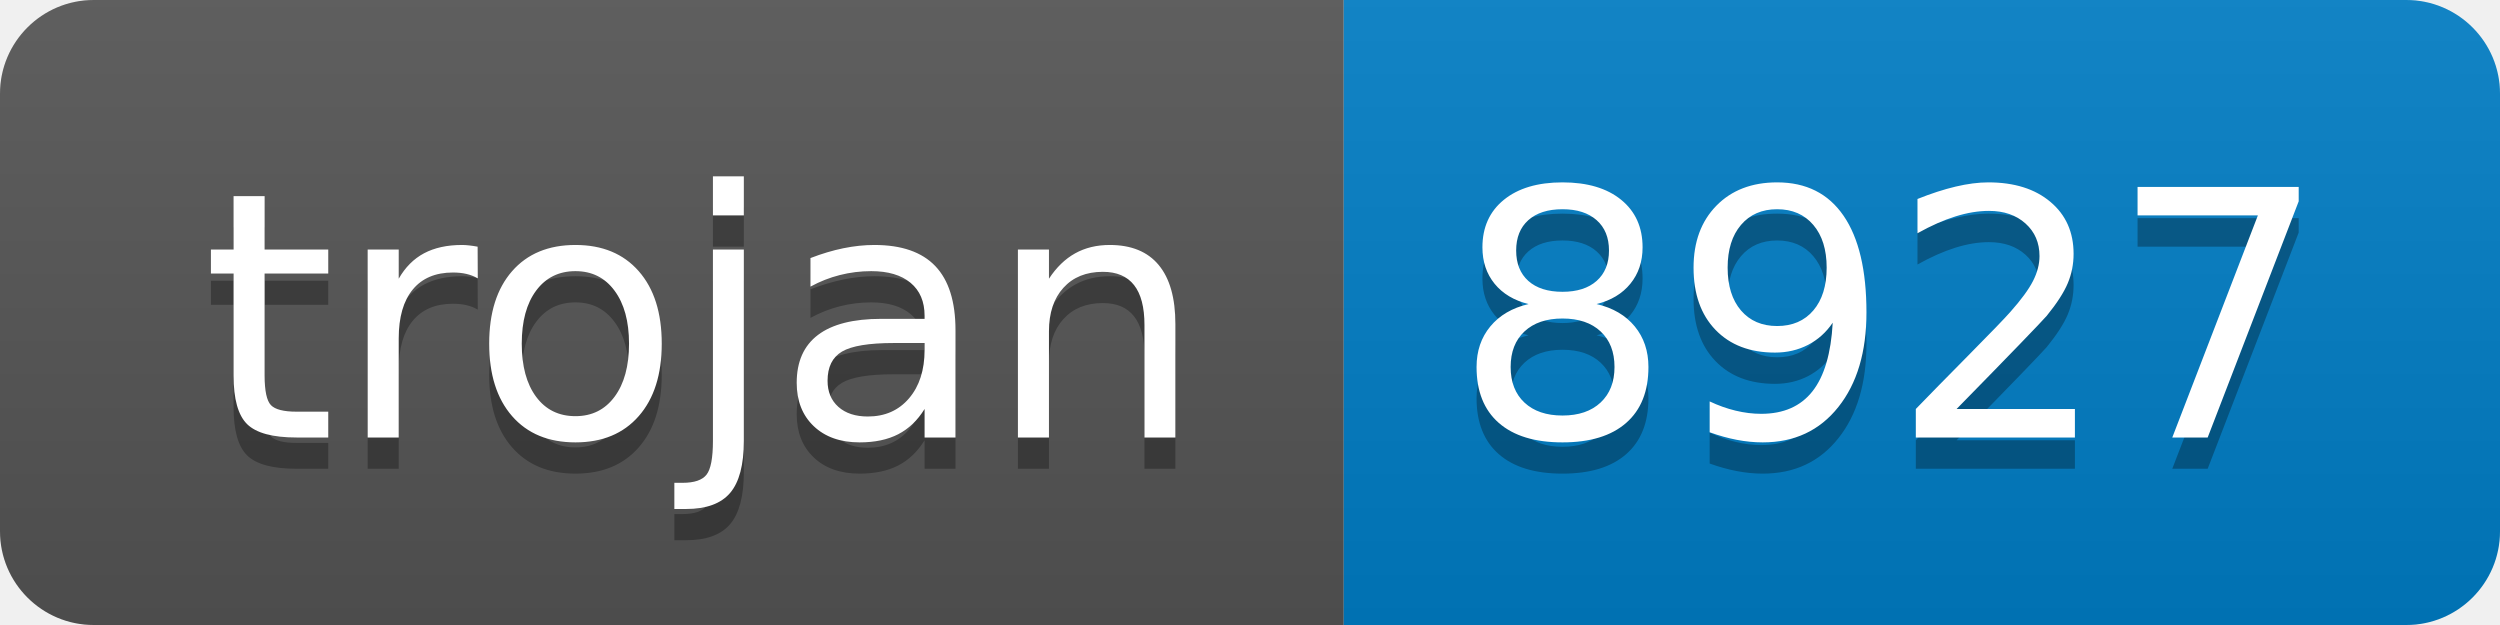
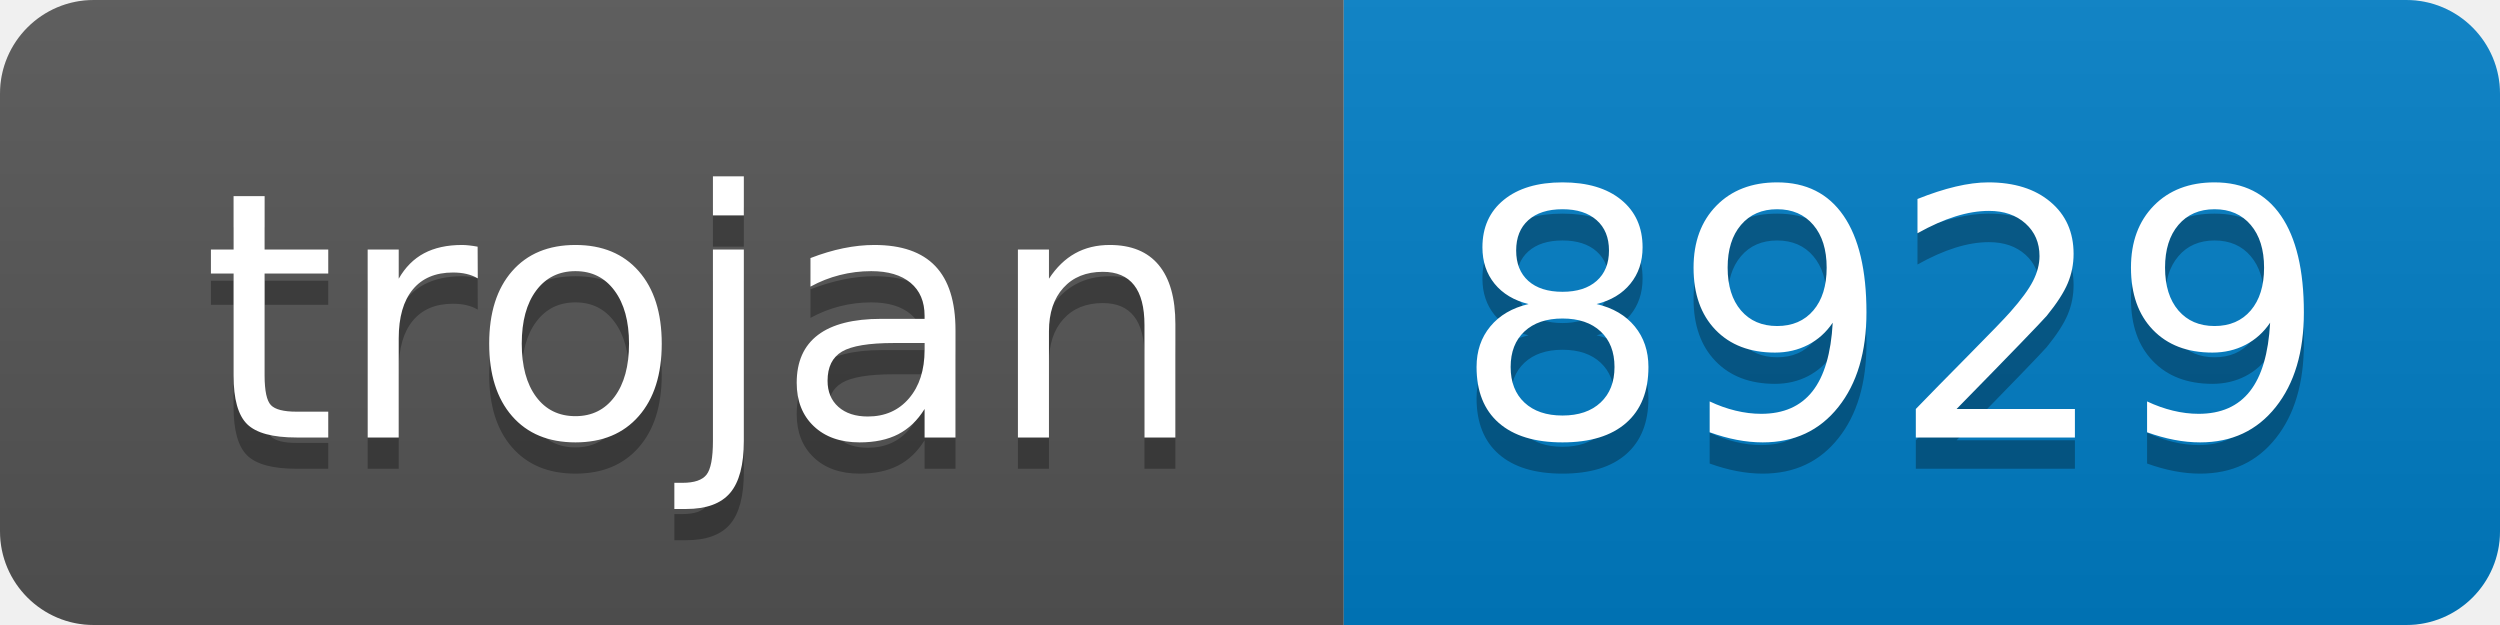
- <svg xmlns="http://www.w3.org/2000/svg" width="80" height="20" role="img" aria-label="trojan: 8927">
+ <svg xmlns="http://www.w3.org/2000/svg" width="80" height="20" role="img" aria-label="trojan: 8929">
  <linearGradient id="s" x2="0" y2="100%">
    <stop offset="0" stop-color="#bbb" stop-opacity=".1" />
    <stop offset="1" stop-opacity=".1" />
  </linearGradient>
  <clipPath id="r">
    <rect width="80" height="20" rx="3" fill="#fff" />
  </clipPath>
  <g clip-path="url(#r)">
    <rect width="43" height="20" fill="#555" />
    <rect x="43" width="37" height="20" fill="#007ec6" />
    <rect width="80" height="20" fill="url(#s)" />
  </g>
  <g fill="#fff" text-anchor="middle" font-family="Verdana,Geneva,DejaVu Sans,sans-serif" text-rendering="geometricPrecision" font-size="110">
    <text aria-hidden="true" x="225" y="150" fill="#010101" fill-opacity=".3" transform="scale(.1)" textLength="330">trojan</text>
    <text x="225" y="140" transform="scale(.1)" fill="#fff" textLength="330">trojan</text>
-     <text aria-hidden="true" x="605" y="150" fill="#010101" fill-opacity=".3" transform="scale(.1)" textLength="270">8927</text>
-     <text x="605" y="140" transform="scale(.1)" fill="#fff" textLength="270">8927</text>
+     <text aria-hidden="true" x="605" y="150" fill="#010101" fill-opacity=".3" transform="scale(.1)" textLength="270">8929</text>
+     <text x="605" y="140" transform="scale(.1)" fill="#fff" textLength="270">8929</text>
  </g>
</svg>
